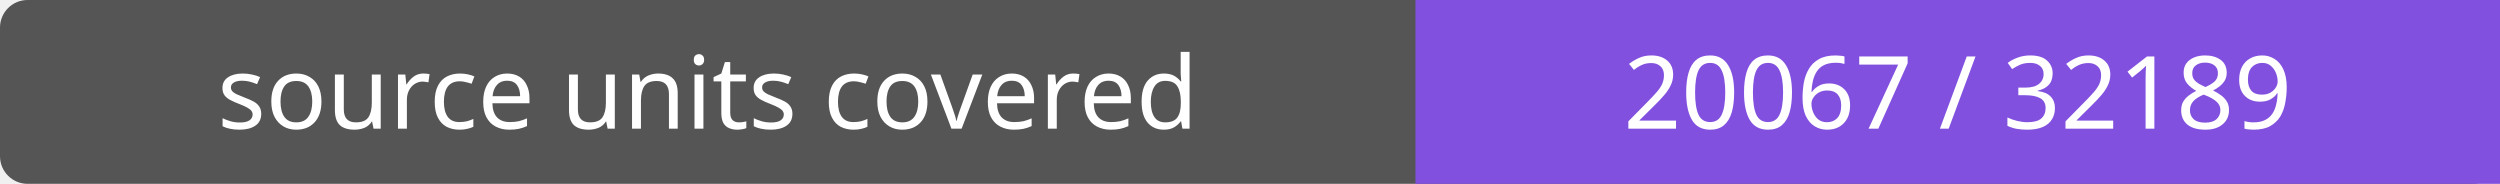
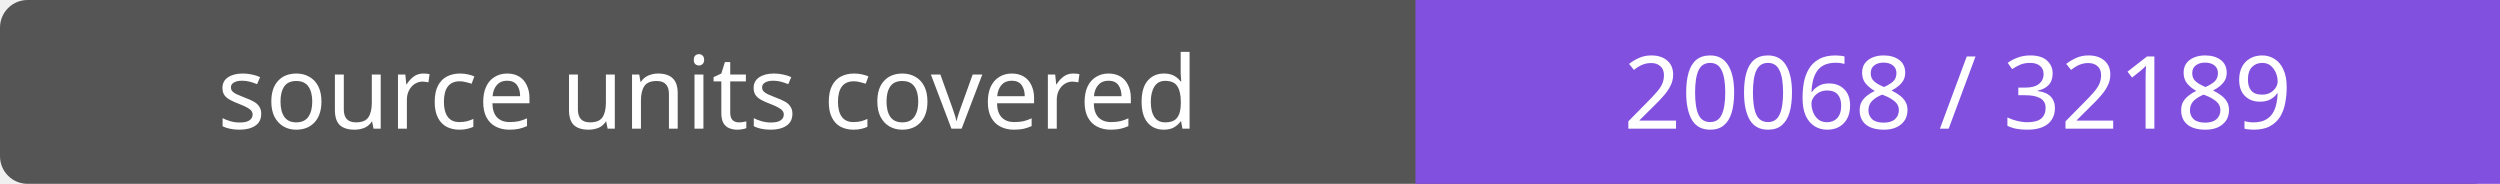
- <svg xmlns="http://www.w3.org/2000/svg" width="272" height="20" role="img" aria-label="source units covered: 20067 / 32189">
+ <svg xmlns="http://www.w3.org/2000/svg" width="272" height="20" role="img" aria-label="source units covered: 20068 / 32189">
  <rect width="272" height="20" rx="3" fill="#555" />
  <path fill="#8250df" d="M154 0h118v20H154z" />
  <g fill="#fff" text-anchor="middle" font-family="Verdana,sans-serif" font-size="11">
    <text x="77.0" y="14">source units covered</text>
-     <text x="213.0" y="14">20067 / 32189</text>
+     <text x="213.0" y="14">20068 / 32189</text>
  </g>
</svg>
